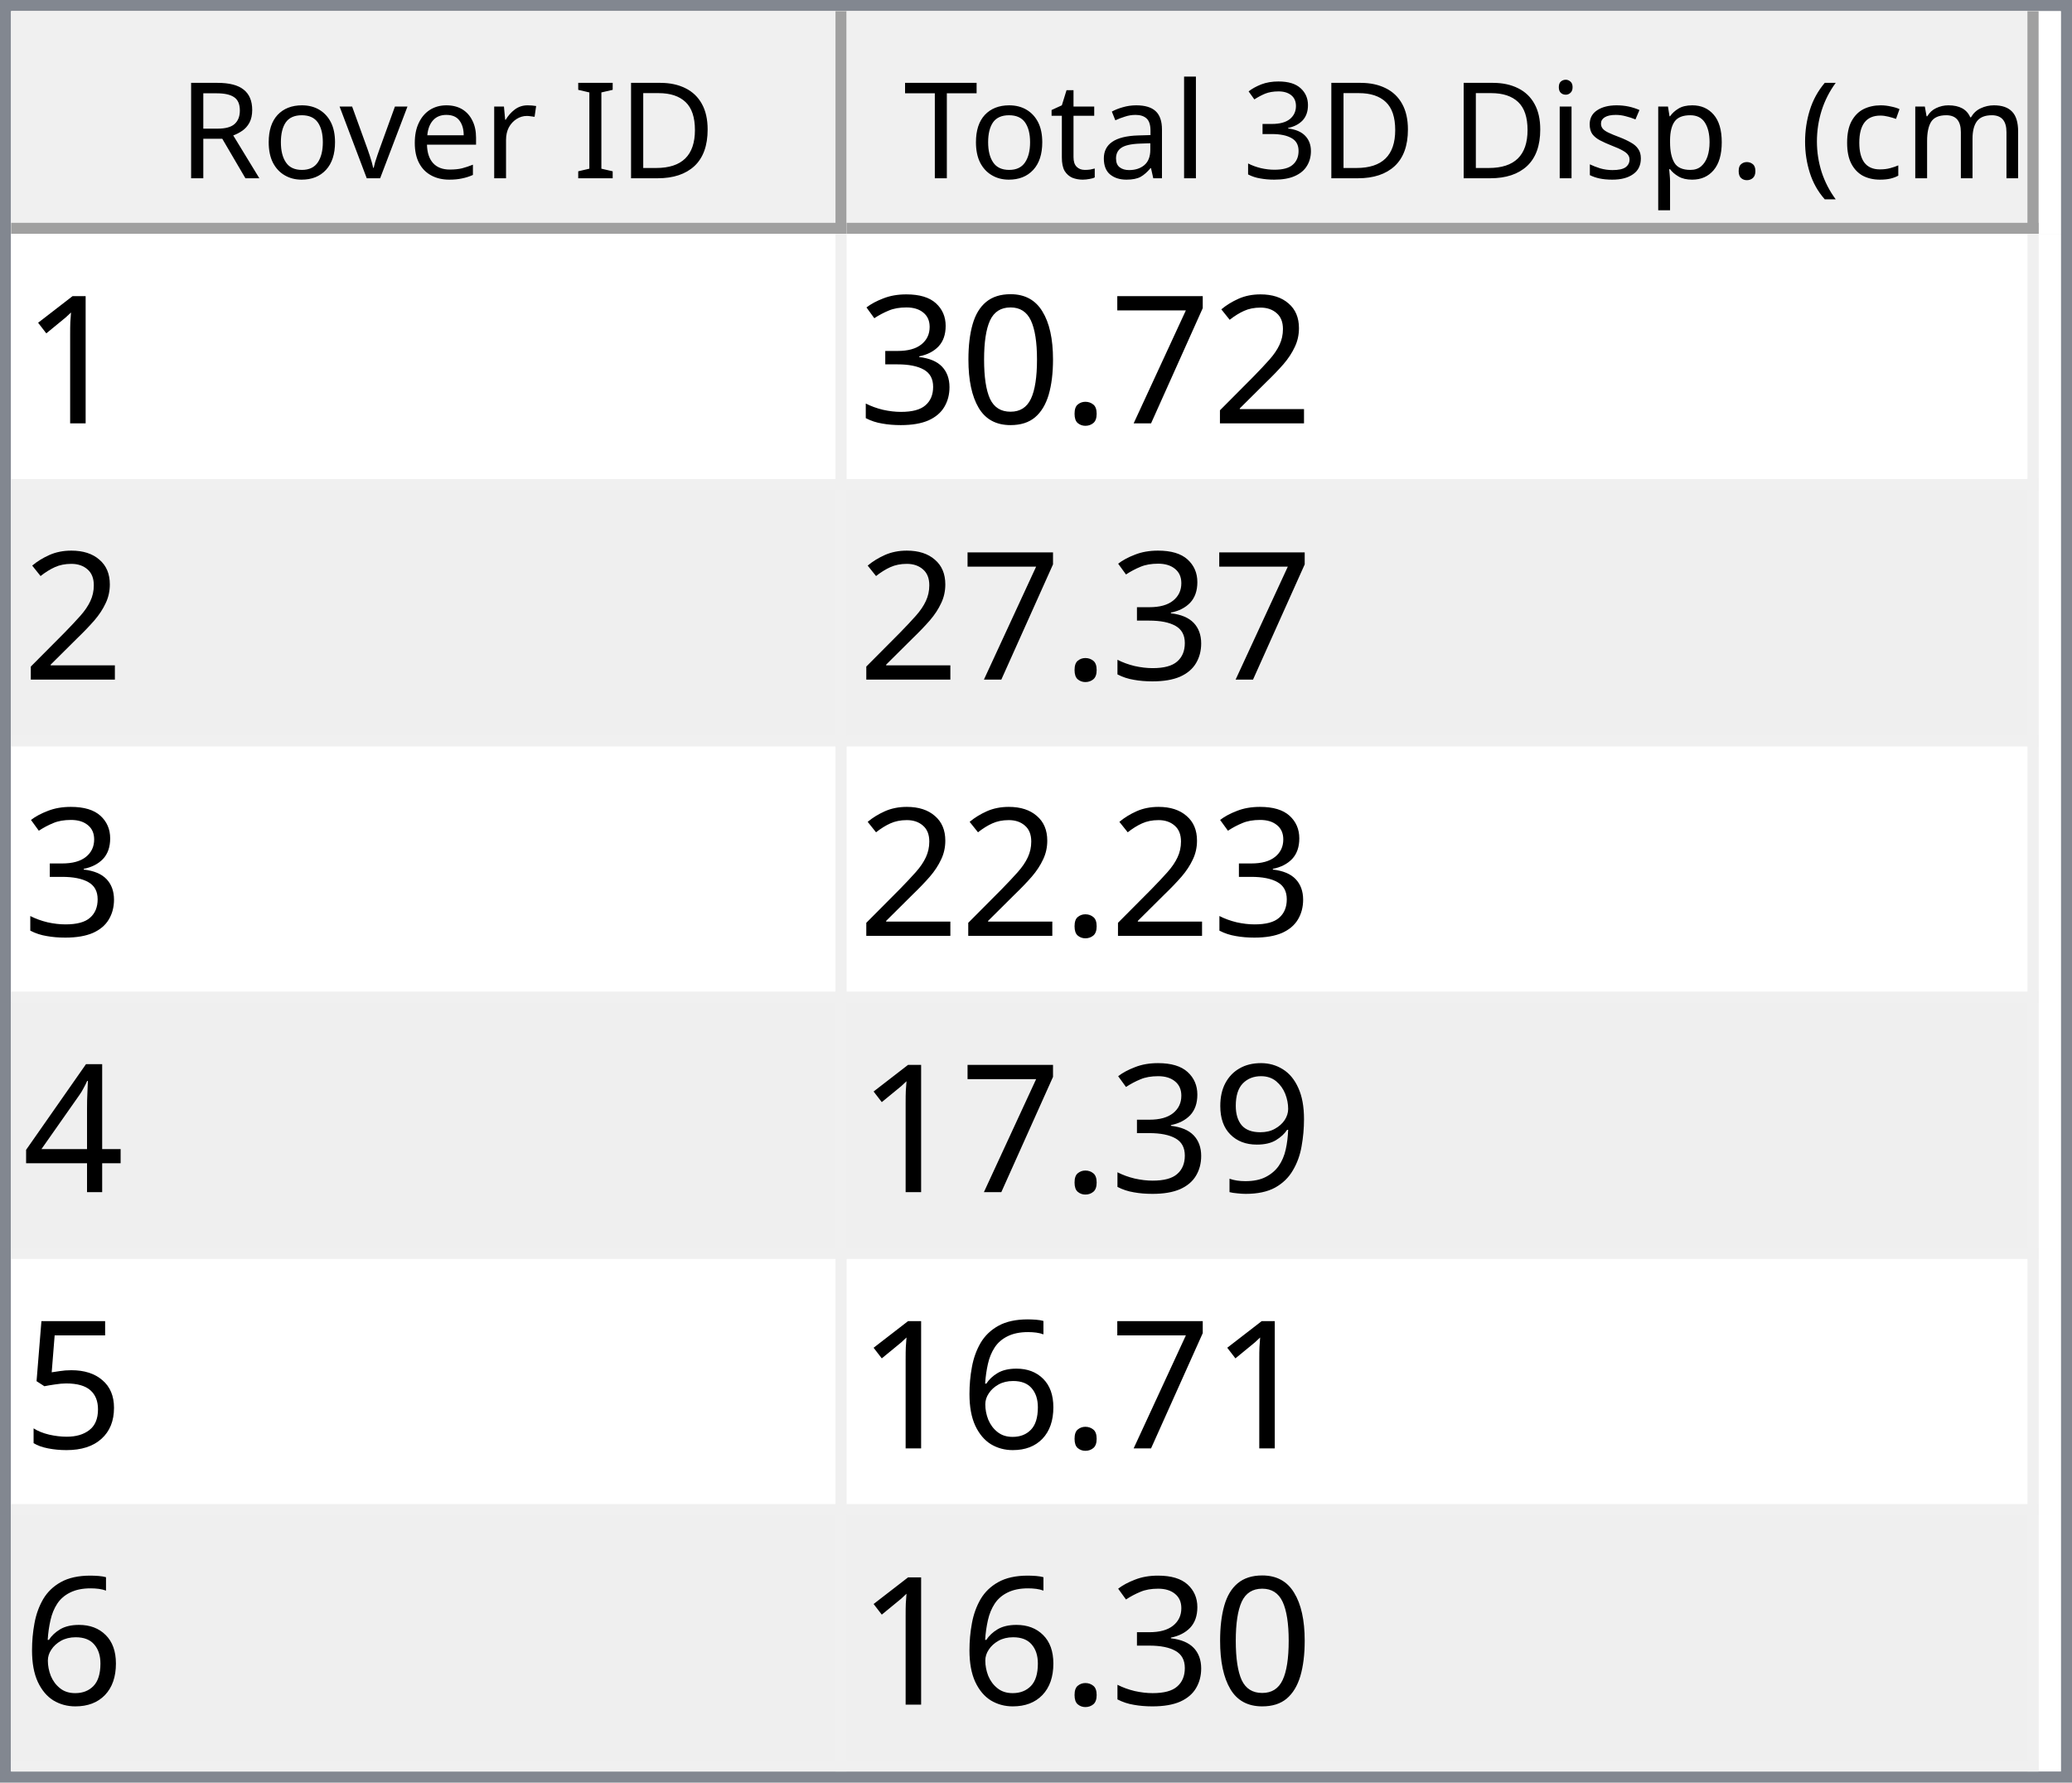
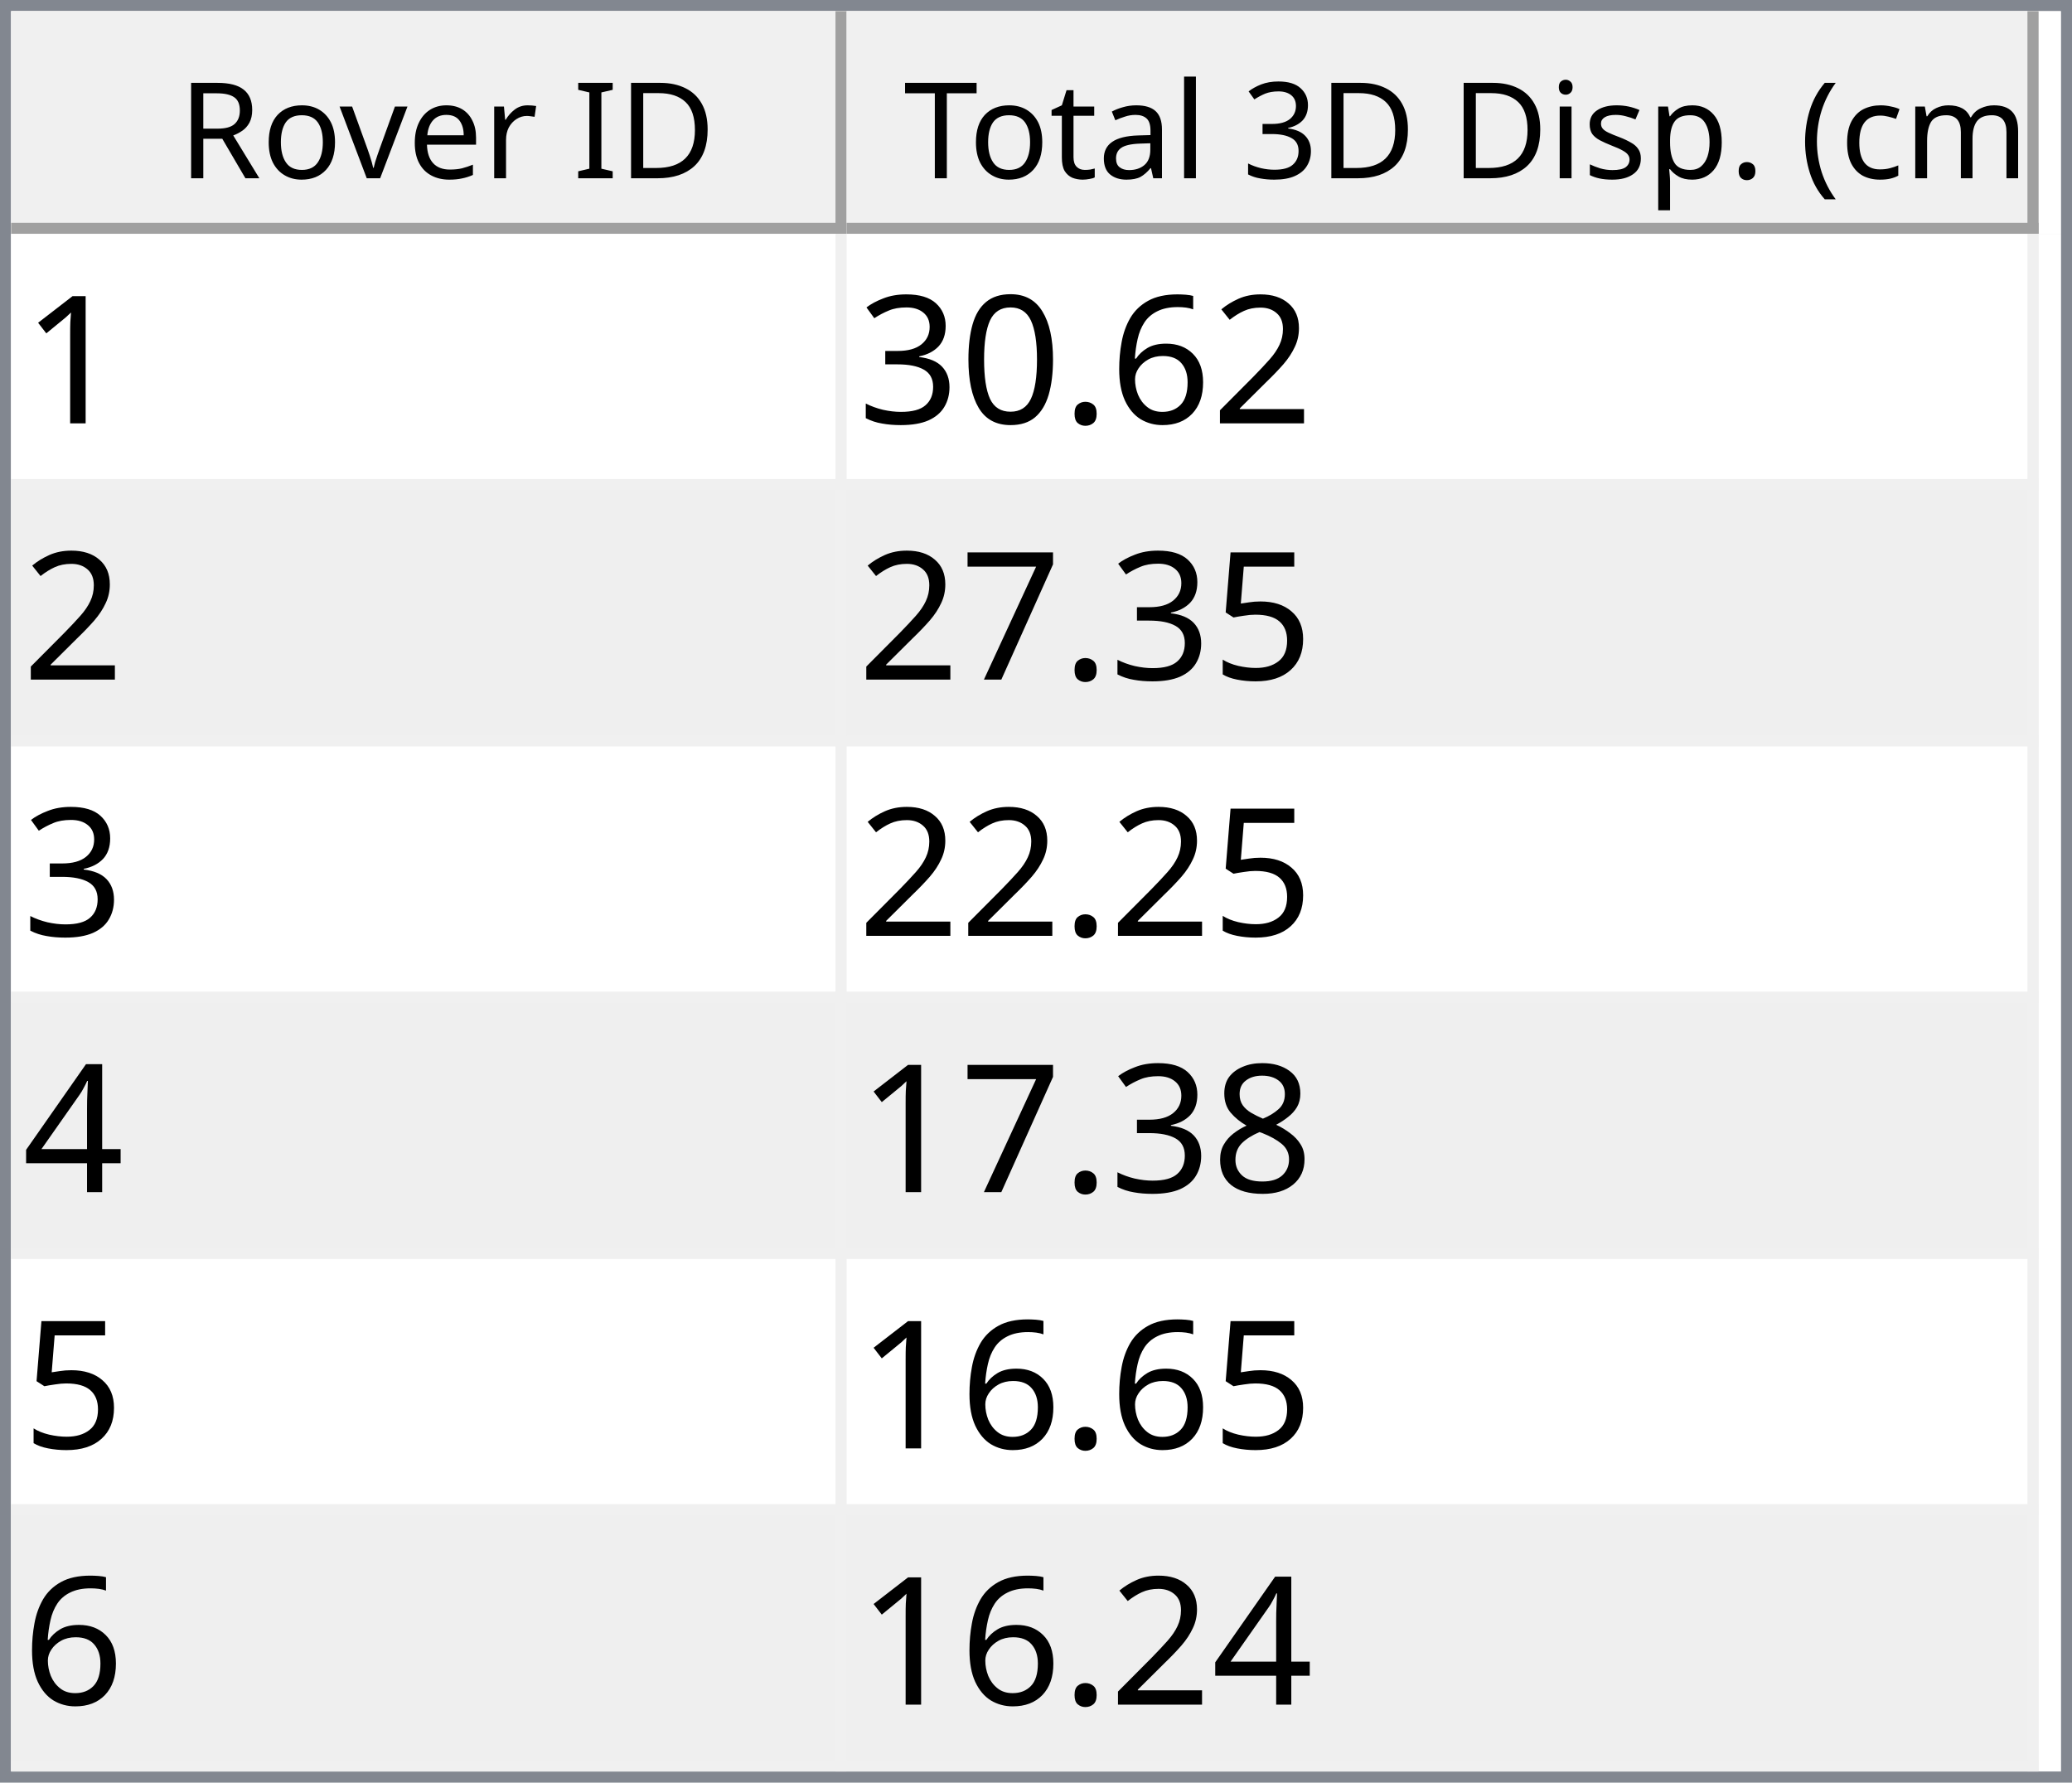
<svg xmlns="http://www.w3.org/2000/svg" style="fill-opacity:1; color-rendering:auto; color-interpolation:auto; text-rendering:auto; stroke:black; stroke-linecap:square; stroke-miterlimit:10; shape-rendering:auto; stroke-opacity:1; fill:black; stroke-dasharray:none; font-weight:normal; stroke-width:1; font-family:'Dialog'; font-style:normal; stroke-linejoin:miter; font-size:12px; stroke-dashoffset:0; image-rendering:auto;" width="186" height="160">
  <defs id="genericDefs" />
  <g>
    <defs id="defs1">
      <clipPath clipPathUnits="userSpaceOnUse" id="clipPath1">
        <path d="M0 0 L186 0 L186 160 L0 160 L0 0 Z" />
      </clipPath>
      <clipPath clipPathUnits="userSpaceOnUse" id="clipPath2">
        <path d="M0 0 L0 160 L186 160 L186 0 Z" />
      </clipPath>
      <clipPath clipPathUnits="userSpaceOnUse" id="clipPath3">
        <path d="M0 0 L0 20 L184 20 L184 0 Z" />
      </clipPath>
      <clipPath clipPathUnits="userSpaceOnUse" id="clipPath4">
        <path d="M0 0 L0 20 L75 20 L75 0 Z" />
      </clipPath>
      <clipPath clipPathUnits="userSpaceOnUse" id="clipPath5">
        <path d="M1 1 L1 19 L74 19 L74 1 Z" />
      </clipPath>
      <clipPath clipPathUnits="userSpaceOnUse" id="clipPath6">
        <path d="M0 0 L0 18 L73 18 L73 0 Z" />
      </clipPath>
      <clipPath clipPathUnits="userSpaceOnUse" id="clipPath7">
        <path d="M-0.5 -0.5 L-0.5 19.5 L74.5 19.5 L74.5 -0.5 Z" />
      </clipPath>
      <clipPath clipPathUnits="userSpaceOnUse" id="clipPath8">
        <path d="M0 0 L0 20 L107 20 L107 0 Z" />
      </clipPath>
      <clipPath clipPathUnits="userSpaceOnUse" id="clipPath9">
        <path d="M1 1 L1 19 L106 19 L106 1 Z" />
      </clipPath>
      <clipPath clipPathUnits="userSpaceOnUse" id="clipPath10">
        <path d="M0 0 L0 18 L105 18 L105 0 Z" />
      </clipPath>
      <clipPath clipPathUnits="userSpaceOnUse" id="clipPath11">
        <path d="M-0.5 -0.5 L-0.5 19.5 L106.5 19.5 L106.5 -0.5 Z" />
      </clipPath>
      <clipPath clipPathUnits="userSpaceOnUse" id="clipPath12">
        <path d="M0 0 L0 138 L184 138 L184 0 Z" />
      </clipPath>
      <clipPath clipPathUnits="userSpaceOnUse" id="clipPath13">
        <path d="M0 0 L0 138 L182 138 L182 0 Z" />
      </clipPath>
      <clipPath clipPathUnits="userSpaceOnUse" id="clipPath14">
        <path d="M-0.5 -0.5 L-0.5 137.5 L181.5 137.5 L181.5 -0.5 Z" />
      </clipPath>
      <clipPath clipPathUnits="userSpaceOnUse" id="clipPath15">
        <path d="M0 0 L0 22 L74 22 L74 0 Z" />
      </clipPath>
      <clipPath clipPathUnits="userSpaceOnUse" id="clipPath16">
        <path d="M0 0 L0 22 L106 22 L106 0 Z" />
      </clipPath>
      <font horiz-adv-x="64.551" id="font1">
        <font-face ascent="107.91" descent="25.098" units-per-em="100" style="font-style:normal; font-family:Segoe UI; font-weight:normal;" />
        <missing-glyph horiz-adv-x="64.551" d="M8.109 0 L8.109 68.266 L56.453 68.266 L56.453 0 L8.109 0 ZM15.328 7.234 L49.219 7.234 L49.219 61.031 L15.328 61.031 L15.328 7.234 Z" />
        <glyph unicode="D" horiz-adv-x="70.117" d="M9.188 0 L9.188 70.016 L28.516 70.016 Q65.531 70.016 65.531 35.891 Q65.531 19.672 55.25 9.836 Q44.969 0 27.734 0 L9.188 0 ZM17.391 62.594 L17.391 7.422 L27.828 7.422 Q41.609 7.422 49.273 14.797 Q56.938 22.172 56.938 35.688 Q56.938 62.594 28.328 62.594 L17.391 62.594 Z" />
        <glyph unicode="I" horiz-adv-x="26.611" d="M17.391 0 L9.188 0 L9.188 70.016 L17.391 70.016 L17.391 0 Z" />
        <glyph unicode=" " horiz-adv-x="27.393" d="" />
        <glyph unicode="r" horiz-adv-x="34.766" d="M34.188 41.891 Q32.078 43.5 28.125 43.5 Q23 43.5 19.555 38.672 Q16.109 33.844 16.109 25.484 L16.109 0 L8.109 0 L8.109 50 L16.109 50 L16.109 39.703 L16.312 39.703 Q18.016 44.969 21.531 47.922 Q25.047 50.875 29.391 50.875 Q32.516 50.875 34.188 50.203 L34.188 41.891 Z" />
        <glyph unicode="e" horiz-adv-x="52.295" d="M48.297 23 L12.984 23 Q13.188 14.656 17.484 10.109 Q21.781 5.562 29.297 5.562 Q37.75 5.562 44.828 11.141 L44.828 3.609 Q38.234 -1.172 27.391 -1.172 Q16.797 -1.172 10.742 5.641 Q4.688 12.453 4.688 24.812 Q4.688 36.469 11.305 43.82 Q17.922 51.172 27.734 51.172 Q37.547 51.172 42.922 44.828 Q48.297 38.484 48.297 27.203 L48.297 23 ZM40.094 29.781 Q40.047 36.719 36.75 40.578 Q33.453 44.438 27.594 44.438 Q21.922 44.438 17.969 40.383 Q14.016 36.328 13.094 29.781 L40.094 29.781 Z" />
        <glyph unicode="v" horiz-adv-x="47.9" d="M47.406 50 L27.484 0 L19.625 0 L0.688 50 L9.469 50 L22.172 13.672 Q23.578 9.672 23.922 6.688 L24.125 6.688 Q24.609 10.453 25.688 13.484 L38.969 50 L47.406 50 Z" />
        <glyph unicode="o" horiz-adv-x="58.594" d="M29 -1.172 Q17.922 -1.172 11.305 5.836 Q4.688 12.844 4.688 24.422 Q4.688 37.016 11.57 44.094 Q18.453 51.172 30.172 51.172 Q41.359 51.172 47.633 44.289 Q53.906 37.406 53.906 25.203 Q53.906 13.234 47.141 6.031 Q40.375 -1.172 29 -1.172 ZM29.594 44.438 Q21.875 44.438 17.383 39.188 Q12.891 33.938 12.891 24.703 Q12.891 15.828 17.43 10.695 Q21.969 5.562 29.594 5.562 Q37.359 5.562 41.531 10.594 Q45.703 15.625 45.703 24.906 Q45.703 34.281 41.531 39.359 Q37.359 44.438 29.594 44.438 Z" />
        <glyph unicode="R" horiz-adv-x="59.814" d="M59.375 0 L49.609 0 L37.891 19.625 Q36.281 22.359 34.766 24.289 Q33.25 26.219 31.664 27.438 Q30.078 28.656 28.25 29.219 Q26.422 29.781 24.125 29.781 L17.391 29.781 L17.391 0 L9.188 0 L9.188 70.016 L30.078 70.016 Q34.672 70.016 38.555 68.867 Q42.438 67.719 45.289 65.375 Q48.141 63.031 49.758 59.547 Q51.375 56.062 51.375 51.375 Q51.375 47.703 50.273 44.656 Q49.172 41.609 47.148 39.211 Q45.125 36.812 42.266 35.133 Q39.406 33.453 35.844 32.516 L35.844 32.328 Q37.594 31.547 38.891 30.547 Q40.188 29.547 41.359 28.18 Q42.531 26.812 43.68 25.078 Q44.828 23.344 46.234 21.047 L59.375 0 ZM17.391 62.594 L17.391 37.203 L28.516 37.203 Q31.594 37.203 34.203 38.133 Q36.812 39.062 38.719 40.797 Q40.625 42.531 41.703 45.047 Q42.781 47.562 42.781 50.688 Q42.781 56.297 39.141 59.445 Q35.5 62.594 28.609 62.594 L17.391 62.594 Z" />
        <glyph unicode=")" horiz-adv-x="30.176" d="M8.297 -15.922 L1.172 -15.922 Q16.406 2.344 16.406 26.812 Q16.406 51.469 1.078 70.016 L8.297 70.016 Q23.531 52.156 23.531 26.703 Q23.531 1.375 8.297 -15.922 Z" />
        <glyph unicode="m" horiz-adv-x="86.133" d="M79.109 0 L71.094 0 L71.094 28.719 Q71.094 37.016 68.531 40.727 Q65.969 44.438 59.906 44.438 Q54.781 44.438 51.195 39.75 Q47.609 35.062 47.609 28.516 L47.609 0 L39.594 0 L39.594 29.688 Q39.594 44.438 28.219 44.438 Q22.953 44.438 19.531 40.016 Q16.109 35.594 16.109 28.516 L16.109 0 L8.109 0 L8.109 50 L16.109 50 L16.109 42.094 L16.312 42.094 Q21.625 51.172 31.844 51.172 Q36.969 51.172 40.773 48.312 Q44.578 45.453 46 40.828 Q51.562 51.172 62.594 51.172 Q79.109 51.172 79.109 30.812 L79.109 0 Z" />
        <glyph unicode="c" horiz-adv-x="46.191" d="M42.188 2.297 Q36.422 -1.172 28.516 -1.172 Q17.828 -1.172 11.258 5.789 Q4.688 12.75 4.688 23.828 Q4.688 36.188 11.766 43.68 Q18.844 51.172 30.672 51.172 Q37.25 51.172 42.281 48.734 L42.281 40.531 Q36.719 44.438 30.375 44.438 Q22.703 44.438 17.797 38.945 Q12.891 33.453 12.891 24.516 Q12.891 15.719 17.508 10.641 Q22.125 5.562 29.891 5.562 Q36.422 5.562 42.188 9.906 L42.188 2.297 Z" />
        <glyph unicode="(" horiz-adv-x="30.176" d="M29.109 -15.922 L21.969 -15.922 Q6.844 1.375 6.844 26.703 Q6.844 52.156 21.969 70.016 L29.203 70.016 Q13.875 51.469 13.875 26.812 Q13.875 2.344 29.109 -15.922 Z" />
        <glyph unicode="." horiz-adv-x="21.68" d="M10.891 -1.078 Q8.641 -1.078 7.055 0.539 Q5.469 2.156 5.469 4.391 Q5.469 6.641 7.055 8.273 Q8.641 9.906 10.891 9.906 Q13.188 9.906 14.797 8.273 Q16.406 6.641 16.406 4.391 Q16.406 2.156 14.797 0.539 Q13.188 -1.078 10.891 -1.078 Z" />
        <glyph unicode="p" horiz-adv-x="58.789" d="M16.312 7.234 L16.109 7.234 L16.109 -23 L8.109 -23 L8.109 50 L16.109 50 L16.109 41.219 L16.312 41.219 Q22.219 51.172 33.594 51.172 Q43.266 51.172 48.688 44.461 Q54.109 37.75 54.109 26.469 Q54.109 13.922 48 6.375 Q41.891 -1.172 31.297 -1.172 Q21.578 -1.172 16.312 7.234 ZM16.109 27.391 L16.109 20.406 Q16.109 14.203 20.141 9.883 Q24.172 5.562 30.375 5.562 Q37.641 5.562 41.773 11.133 Q45.906 16.703 45.906 26.609 Q45.906 34.969 42.047 39.703 Q38.188 44.438 31.594 44.438 Q24.609 44.438 20.359 39.578 Q16.109 34.719 16.109 27.391 Z" />
        <glyph unicode="s" horiz-adv-x="42.432" d="M5.078 1.812 L5.078 10.406 Q11.625 5.562 19.484 5.562 Q30.031 5.562 30.031 12.594 Q30.031 14.594 29.125 15.992 Q28.219 17.391 26.68 18.461 Q25.141 19.531 23.07 20.383 Q21 21.234 18.609 22.172 Q15.281 23.484 12.766 24.828 Q10.25 26.172 8.57 27.859 Q6.891 29.547 6.031 31.695 Q5.172 33.844 5.172 36.719 Q5.172 40.234 6.789 42.945 Q8.406 45.656 11.086 47.484 Q13.766 49.312 17.211 50.242 Q20.656 51.172 24.312 51.172 Q30.812 51.172 35.938 48.922 L35.938 40.828 Q30.422 44.438 23.25 44.438 Q21 44.438 19.195 43.922 Q17.391 43.406 16.094 42.477 Q14.797 41.547 14.086 40.258 Q13.375 38.969 13.375 37.406 Q13.375 35.453 14.086 34.133 Q14.797 32.812 16.164 31.789 Q17.531 30.766 19.484 29.938 Q21.438 29.109 23.922 28.125 Q27.25 26.859 29.883 25.516 Q32.516 24.172 34.375 22.484 Q36.234 20.797 37.234 18.602 Q38.234 16.406 38.234 13.375 Q38.234 9.672 36.602 6.938 Q34.969 4.203 32.234 2.398 Q29.5 0.594 25.93 -0.289 Q22.359 -1.172 18.453 -1.172 Q10.75 -1.172 5.078 1.812 Z" />
        <glyph unicode="i" horiz-adv-x="24.219" d="M12.203 62.703 Q10.062 62.703 8.547 64.164 Q7.031 65.625 7.031 67.875 Q7.031 70.125 8.547 71.609 Q10.062 73.094 12.203 73.094 Q14.406 73.094 15.945 71.609 Q17.484 70.125 17.484 67.875 Q17.484 65.719 15.945 64.211 Q14.406 62.703 12.203 62.703 ZM16.109 0 L8.109 0 L8.109 50 L16.109 50 L16.109 0 Z" />
        <glyph unicode="3" horiz-adv-x="53.906" d="M46.531 19.828 Q46.531 15.094 44.75 11.211 Q42.969 7.328 39.719 4.57 Q36.469 1.812 31.93 0.297 Q27.391 -1.219 21.922 -1.219 Q11.922 -1.219 6 2.594 L6 11.188 Q13.094 5.609 22.219 5.609 Q25.875 5.609 28.828 6.539 Q31.781 7.469 33.906 9.227 Q36.031 10.984 37.18 13.477 Q38.328 15.969 38.328 19.094 Q38.328 32.812 18.797 32.812 L12.984 32.812 L12.984 39.594 L18.5 39.594 Q35.797 39.594 35.797 52.484 Q35.797 64.406 22.609 64.406 Q15.188 64.406 8.688 59.422 L8.688 67.188 Q15.375 71.188 24.609 71.188 Q29 71.188 32.57 69.969 Q36.141 68.75 38.68 66.555 Q41.219 64.359 42.609 61.281 Q44 58.203 44 54.5 Q44 40.672 30.031 36.719 L30.031 36.531 Q33.594 36.141 36.625 34.797 Q39.656 33.453 41.852 31.305 Q44.047 29.156 45.289 26.25 Q46.531 23.344 46.531 19.828 Z" />
        <glyph unicode="l" horiz-adv-x="24.219" d="M16.109 0 L8.109 0 L8.109 74.031 L16.109 74.031 L16.109 0 Z" />
        <glyph unicode="a" horiz-adv-x="50.879" d="M43.891 0 L35.891 0 L35.891 7.812 L35.688 7.812 Q30.469 -1.172 20.312 -1.172 Q12.844 -1.172 8.617 2.781 Q4.391 6.734 4.391 13.281 Q4.391 27.297 20.906 29.594 L35.891 31.688 Q35.891 44.438 25.594 44.438 Q16.547 44.438 9.281 38.281 L9.281 46.484 Q16.656 51.172 26.266 51.172 Q43.891 51.172 43.891 32.516 L43.891 0 ZM35.891 25.297 L23.828 23.641 Q18.266 22.859 15.43 20.875 Q12.594 18.891 12.594 13.875 Q12.594 10.203 15.211 7.883 Q17.828 5.562 22.172 5.562 Q28.125 5.562 32.008 9.742 Q35.891 13.922 35.891 20.312 L35.891 25.297 Z" />
        <glyph unicode="t" horiz-adv-x="33.887" d="M31.297 0.484 Q28.469 -1.078 23.828 -1.078 Q10.688 -1.078 10.688 13.578 L10.688 43.172 L2.094 43.172 L2.094 50 L10.688 50 L10.688 62.203 L18.703 64.797 L18.703 50 L31.297 50 L31.297 43.172 L18.703 43.172 L18.703 14.984 Q18.703 9.969 20.414 7.82 Q22.125 5.672 26.078 5.672 Q29.109 5.672 31.297 7.328 L31.297 0.484 Z" />
        <glyph unicode="T" horiz-adv-x="52.393" d="M50.594 62.594 L30.375 62.594 L30.375 0 L22.172 0 L22.172 62.594 L2 62.594 L2 70.016 L50.594 70.016 L50.594 62.594 Z" />
      </font>
      <font horiz-adv-x="75.0" id="font2">
        <font-face ascent="100.537" descent="21.973" units-per-em="100" style="font-style:normal; font-family:sans-serif; font-weight:normal;" />
        <missing-glyph horiz-adv-x="75.0" d="M12.5 0 L12.5 62.5 L62.5 62.5 L62.5 0 L12.5 0 ZM14.062 1.562 L60.938 1.562 L60.938 60.938 L14.062 60.938 L14.062 1.562 Z" />
        <glyph unicode="1" horiz-adv-x="55.615" d="M37.25 0 L28.469 0 L28.469 56 Q25.297 52.984 20.141 49.953 Q14.984 46.922 10.891 45.406 L10.891 53.906 Q18.266 57.375 23.781 62.305 Q29.297 67.234 31.594 71.875 L37.25 71.875 L37.25 0 Z" />
        <glyph unicode="2" horiz-adv-x="55.615" d="M50.344 8.453 L50.344 0 L3.031 0 Q2.938 3.172 4.047 6.109 Q5.859 10.938 9.836 15.625 Q13.812 20.312 21.344 26.469 Q33.016 36.031 37.117 41.625 Q41.219 47.219 41.219 52.203 Q41.219 57.422 37.477 61.008 Q33.734 64.594 27.734 64.594 Q21.391 64.594 17.578 60.789 Q13.766 56.984 13.719 50.25 L4.688 51.172 Q5.609 61.281 11.664 66.578 Q17.719 71.875 27.938 71.875 Q38.234 71.875 44.242 66.164 Q50.25 60.453 50.25 52 Q50.25 47.703 48.492 43.555 Q46.734 39.406 42.656 34.812 Q38.578 30.219 29.109 22.219 Q21.188 15.578 18.945 13.211 Q16.703 10.844 15.234 8.453 L50.344 8.453 Z" />
-         <glyph unicode="7" horiz-adv-x="55.615" d="M4.734 62.203 L4.734 70.656 L51.078 70.656 L51.078 63.812 Q44.234 56.547 37.523 44.484 Q30.812 32.422 27.156 19.672 Q24.516 10.688 23.781 0 L14.75 0 Q14.891 8.453 18.062 20.414 Q21.234 32.375 27.172 43.484 Q33.109 54.594 39.797 62.203 L4.734 62.203 Z" />
+         <glyph unicode="6" horiz-adv-x="55.615" d="M49.75 54.047 L41.016 53.375 Q39.844 58.547 37.703 60.891 Q34.125 64.656 28.906 64.656 Q24.703 64.656 21.531 62.312 Q17.391 59.281 14.992 53.469 Q12.594 47.656 12.5 36.922 Q15.672 41.75 20.266 44.094 Q24.859 46.438 29.891 46.438 Q38.672 46.438 44.852 39.969 Q51.031 33.5 51.031 23.25 Q51.031 16.5 48.125 10.719 Q45.219 4.938 40.141 1.859 Q35.062 -1.219 28.609 -1.219 Q17.625 -1.219 10.695 6.859 Q3.766 14.938 3.766 33.5 Q3.766 54.25 11.422 63.672 Q18.109 71.875 29.438 71.875 Q37.891 71.875 43.289 67.141 Q48.688 62.406 49.75 54.047 ZM13.875 23.188 Q13.875 18.656 15.797 14.508 Q17.719 10.359 21.188 8.18 Q24.656 6 28.469 6 Q34.031 6 38.039 10.492 Q42.047 14.984 42.047 22.703 Q42.047 30.125 38.086 34.398 Q34.125 38.672 28.125 38.672 Q22.172 38.672 18.023 34.398 Q13.875 30.125 13.875 23.188 Z" />
        <glyph unicode="." horiz-adv-x="27.783" d="M9.078 0 L9.078 10.016 L19.094 10.016 L19.094 0 L9.078 0 Z" />
        <glyph unicode="0" horiz-adv-x="55.615" d="M4.156 35.297 Q4.156 48 6.766 55.742 Q9.375 63.484 14.523 67.68 Q19.672 71.875 27.484 71.875 Q33.25 71.875 37.594 69.555 Q41.938 67.234 44.773 62.867 Q47.609 58.5 49.219 52.227 Q50.828 45.953 50.828 35.297 Q50.828 22.703 48.242 14.969 Q45.656 7.234 40.508 3.008 Q35.359 -1.219 27.484 -1.219 Q17.141 -1.219 11.234 6.203 Q4.156 15.141 4.156 35.297 ZM13.188 35.297 Q13.188 17.672 17.312 11.836 Q21.438 6 27.484 6 Q33.547 6 37.672 11.859 Q41.797 17.719 41.797 35.297 Q41.797 52.984 37.672 58.789 Q33.547 64.594 27.391 64.594 Q21.344 64.594 17.719 59.469 Q13.188 52.938 13.188 35.297 Z" />
        <glyph unicode="3" horiz-adv-x="55.615" d="M4.203 18.891 L12.984 20.062 Q14.5 12.594 18.141 9.297 Q21.781 6 27 6 Q33.203 6 37.477 10.297 Q41.75 14.594 41.75 20.953 Q41.75 27 37.797 30.93 Q33.844 34.859 27.734 34.859 Q25.25 34.859 21.531 33.891 L22.516 41.609 Q23.391 41.5 23.922 41.5 Q29.547 41.5 34.039 44.43 Q38.531 47.359 38.531 53.469 Q38.531 58.297 35.258 61.477 Q31.984 64.656 26.812 64.656 Q21.688 64.656 18.266 61.43 Q14.844 58.203 13.875 51.766 L5.078 53.328 Q6.688 62.156 12.398 67.016 Q18.109 71.875 26.609 71.875 Q32.469 71.875 37.398 69.359 Q42.328 66.844 44.945 62.5 Q47.562 58.156 47.562 53.266 Q47.562 48.641 45.07 44.828 Q42.578 41.016 37.703 38.766 Q44.047 37.312 47.562 32.695 Q51.078 28.078 51.078 21.141 Q51.078 11.766 44.242 5.25 Q37.406 -1.266 26.953 -1.266 Q17.531 -1.266 11.305 4.352 Q5.078 9.969 4.203 18.891 Z" />
+         <glyph unicode="5" horiz-adv-x="55.615" d="M4.156 18.75 L13.375 19.531 Q14.406 12.797 18.141 9.398 Q21.875 6 27.156 6 Q33.5 6 37.891 10.789 Q42.281 15.578 42.281 23.484 Q42.281 31 38.062 35.352 Q33.844 39.703 27 39.703 Q22.75 39.703 19.336 37.773 Q15.922 35.844 13.969 32.766 L5.719 33.844 L12.641 70.609 L48.25 70.609 L48.25 62.203 L19.672 62.203 L15.828 42.969 Q22.266 47.469 29.344 47.469 Q38.719 47.469 45.164 40.969 Q51.609 34.469 51.609 24.266 Q51.609 14.547 45.953 7.469 Q39.062 -1.219 27.156 -1.219 Q17.391 -1.219 11.211 4.25 Q5.031 9.719 4.156 18.75 Z" />
+         <glyph unicode="7" horiz-adv-x="55.615" d="M4.734 62.203 L4.734 70.656 L51.078 70.656 L51.078 63.812 Q44.234 56.547 37.523 44.484 Q30.812 32.422 27.156 19.672 Q24.516 10.688 23.781 0 L14.75 0 Q14.891 8.453 18.062 20.414 Q21.234 32.375 27.172 43.484 Q33.109 54.594 39.797 62.203 L4.734 62.203 Z" />
        <glyph unicode="4" horiz-adv-x="55.615" d="M32.328 0 L32.328 17.141 L1.266 17.141 L1.266 25.203 L33.938 71.578 L41.109 71.578 L41.109 25.203 L50.781 25.203 L50.781 17.141 L41.109 17.141 L41.109 0 L32.328 0 ZM32.328 25.203 L32.328 57.469 L9.906 25.203 L32.328 25.203 Z" />
-         <glyph unicode="9" horiz-adv-x="55.615" d="M5.469 16.547 L13.922 17.328 Q14.984 11.375 18.016 8.688 Q21.047 6 25.781 6 Q29.828 6 32.883 7.859 Q35.938 9.719 37.891 12.82 Q39.844 15.922 41.164 21.195 Q42.484 26.469 42.484 31.938 Q42.484 32.516 42.438 33.688 Q39.797 29.5 35.234 26.883 Q30.672 24.266 25.344 24.266 Q16.453 24.266 10.305 30.711 Q4.156 37.156 4.156 47.703 Q4.156 58.594 10.578 65.234 Q17 71.875 26.656 71.875 Q33.641 71.875 39.43 68.117 Q45.219 64.359 48.219 57.398 Q51.219 50.438 51.219 37.25 Q51.219 23.531 48.242 15.406 Q45.266 7.281 39.383 3.031 Q33.5 -1.219 25.594 -1.219 Q17.188 -1.219 11.867 3.445 Q6.547 8.109 5.469 16.547 ZM41.453 48.141 Q41.453 55.719 37.43 60.156 Q33.406 64.594 27.734 64.594 Q21.875 64.594 17.531 59.812 Q13.188 55.031 13.188 47.406 Q13.188 40.578 17.312 36.305 Q21.438 32.031 27.484 32.031 Q33.594 32.031 37.523 36.305 Q41.453 40.578 41.453 48.141 Z" />
-         <glyph unicode="5" horiz-adv-x="55.615" d="M4.156 18.75 L13.375 19.531 Q14.406 12.797 18.141 9.398 Q21.875 6 27.156 6 Q33.5 6 37.891 10.789 Q42.281 15.578 42.281 23.484 Q42.281 31 38.062 35.352 Q33.844 39.703 27 39.703 Q22.75 39.703 19.336 37.773 Q15.922 35.844 13.969 32.766 L5.719 33.844 L12.641 70.609 L48.25 70.609 L48.25 62.203 L19.672 62.203 L15.828 42.969 Q22.266 47.469 29.344 47.469 Q38.719 47.469 45.164 40.969 Q51.609 34.469 51.609 24.266 Q51.609 14.547 45.953 7.469 Q39.062 -1.219 27.156 -1.219 Q17.391 -1.219 11.211 4.25 Q5.031 9.719 4.156 18.75 Z" />
-         <glyph unicode="6" horiz-adv-x="55.615" d="M49.75 54.047 L41.016 53.375 Q39.844 58.547 37.703 60.891 Q34.125 64.656 28.906 64.656 Q24.703 64.656 21.531 62.312 Q17.391 59.281 14.992 53.469 Q12.594 47.656 12.5 36.922 Q15.672 41.75 20.266 44.094 Q24.859 46.438 29.891 46.438 Q38.672 46.438 44.852 39.969 Q51.031 33.5 51.031 23.25 Q51.031 16.5 48.125 10.719 Q45.219 4.938 40.141 1.859 Q35.062 -1.219 28.609 -1.219 Q17.625 -1.219 10.695 6.859 Q3.766 14.938 3.766 33.5 Q3.766 54.25 11.422 63.672 Q18.109 71.875 29.438 71.875 Q37.891 71.875 43.289 67.141 Q48.688 62.406 49.75 54.047 ZM13.875 23.188 Q13.875 18.656 15.797 14.508 Q17.719 10.359 21.188 8.18 Q24.656 6 28.469 6 Q34.031 6 38.039 10.492 Q42.047 14.984 42.047 22.703 Q42.047 30.125 38.086 34.398 Q34.125 38.672 28.125 38.672 Q22.172 38.672 18.023 34.398 Q13.875 30.125 13.875 23.188 Z" />
+         <glyph unicode="8" horiz-adv-x="55.615" d="M17.672 38.812 Q12.203 40.828 9.57 44.539 Q6.938 48.25 6.938 53.422 Q6.938 61.234 12.555 66.555 Q18.172 71.875 27.484 71.875 Q36.859 71.875 42.578 66.43 Q48.297 60.984 48.297 53.172 Q48.297 48.188 45.68 44.508 Q43.062 40.828 37.75 38.812 Q44.344 36.672 47.781 31.883 Q51.219 27.094 51.219 20.453 Q51.219 11.281 44.727 5.031 Q38.234 -1.219 27.641 -1.219 Q17.047 -1.219 10.547 5.055 Q4.047 11.328 4.047 20.703 Q4.047 27.688 7.594 32.398 Q11.141 37.109 17.672 38.812 ZM15.922 53.719 Q15.922 48.641 19.195 45.414 Q22.469 42.188 27.688 42.188 Q32.766 42.188 36.016 45.383 Q39.266 48.578 39.266 53.219 Q39.266 58.062 35.914 61.359 Q32.562 64.656 27.594 64.656 Q22.562 64.656 19.242 61.43 Q15.922 58.203 15.922 53.719 ZM13.094 20.656 Q13.094 16.891 14.875 13.375 Q16.656 9.859 20.172 7.93 Q23.688 6 27.734 6 Q34.031 6 38.133 10.055 Q42.234 14.109 42.234 20.359 Q42.234 26.703 38.016 30.859 Q33.797 35.016 27.438 35.016 Q21.234 35.016 17.164 30.914 Q13.094 26.812 13.094 20.656 Z" />
      </font>
    </defs>
    <g style="fill:white; stroke:white;">
      <rect x="0" y="0" width="186" style="clip-path:url(#clipPath1); stroke:none;" height="160" />
    </g>
    <g style="fill:white; text-rendering:optimizeSpeed; color-rendering:optimizeSpeed; image-rendering:optimizeSpeed; shape-rendering:crispEdges; stroke:white; color-interpolation:sRGB;">
      <rect x="0" width="186" height="160" y="0" style="stroke:none;" />
      <path style="stroke:none;" d="M0 160 L186 160 L186 0 L0 0 Z" />
    </g>
    <g style="fill:rgb(240,240,240); font-family:'Segoe UI'; stroke:rgb(240,240,240);">
      <rect x="0" y="0" width="186" style="clip-path:url(#clipPath2); stroke:none;" height="160" />
    </g>
    <g style="fill:rgb(130,135,144); font-family:'Segoe UI'; stroke:rgb(130,135,144);">
      <path d="M0 0 L186 0 L186 160 L0 160 L0 0 ZM1 1 L185 1 L185 159 L1 159 L1 1 Z" style="fill-rule:evenodd; clip-path:url(#clipPath2); stroke:none;" />
    </g>
    <g style="fill:white; font-family:'Segoe UI'; stroke:white;" transform="translate(1,1)">
      <rect x="0" y="0" width="184" style="clip-path:url(#clipPath3); stroke:none;" height="20" />
    </g>
    <g style="fill:rgb(240,240,240); font-family:'Segoe UI'; stroke:rgb(240,240,240);" transform="translate(1,1)">
      <rect x="0" y="0" width="75" style="clip-path:url(#clipPath4); stroke:none;" height="20" />
    </g>
    <g style="font-family:'Segoe UI';" transform="translate(2,2)">
      <text x="14" xml:space="preserve" y="14" style="clip-path:url(#clipPath6); stroke:none;">Rover ID</text>
    </g>
    <g style="fill:rgb(160,160,160); font-family:'Segoe UI'; stroke:rgb(160,160,160); stroke-linejoin:bevel;" transform="translate(1.5,1.5)">
      <line x1="74" x2="74" y1="0" style="fill:none; clip-path:url(#clipPath7);" y2="19" />
    </g>
    <g style="fill:rgb(160,160,160); font-family:'Segoe UI'; stroke:rgb(160,160,160); stroke-linejoin:bevel;" transform="matrix(1,0,0,1,1,1) translate(0.5,0.5)">
      <line x1="0" x2="74" y1="19" style="fill:none; clip-path:url(#clipPath7);" y2="19" />
    </g>
    <g style="fill:rgb(240,240,240); font-family:'Segoe UI'; stroke:rgb(240,240,240);" transform="translate(76,1)">
      <rect x="0" y="0" width="107" style="clip-path:url(#clipPath8); stroke:none;" height="20" />
    </g>
    <g style="font-family:'Segoe UI';" transform="translate(77,2)">
      <text x="1" xml:space="preserve" y="14" style="clip-path:url(#clipPath10); stroke:none;"> Total 3D Disp. (cm)</text>
    </g>
    <g style="fill:rgb(160,160,160); font-family:'Segoe UI'; stroke:rgb(160,160,160); stroke-linejoin:bevel;" transform="translate(76.5,1.5)">
      <line x1="106" x2="106" y1="0" style="fill:none; clip-path:url(#clipPath11);" y2="19" />
    </g>
    <g style="fill:rgb(160,160,160); font-family:'Segoe UI'; stroke:rgb(160,160,160); stroke-linejoin:bevel;" transform="matrix(1,0,0,1,76,1) translate(0.5,0.5)">
      <line x1="0" x2="106" y1="19" style="fill:none; clip-path:url(#clipPath11);" y2="19" />
    </g>
    <g style="fill:white; font-family:'Segoe UI'; stroke:white;" transform="translate(1,21)">
      <rect x="0" y="0" width="184" style="clip-path:url(#clipPath12); stroke:none;" height="138" />
    </g>
    <g style="fill:rgb(240,240,240); font-size:16px; font-family:sans-serif; stroke:rgb(240,240,240);" transform="translate(1,21)">
      <rect x="0" y="0" width="182" style="clip-path:url(#clipPath13); stroke:none;" height="138" />
      <line transform="translate(0.5,0.5)" x1="0" x2="181" y1="22" style="clip-path:url(#clipPath14); fill:none; stroke-linejoin:bevel;" y2="22" />
    </g>
    <g transform="matrix(1,0,0,1,1,21) translate(0.5,0.5)" style="fill:rgb(240,240,240); font-size:16px; font-family:sans-serif; stroke:rgb(240,240,240); stroke-linejoin:bevel;">
      <line x1="0" x2="181" y1="45" style="fill:none; clip-path:url(#clipPath14);" y2="45" />
    </g>
    <g transform="matrix(1,0,0,1,1,21) translate(0.5,0.5)" style="fill:rgb(240,240,240); font-size:16px; font-family:sans-serif; stroke:rgb(240,240,240); stroke-linejoin:bevel;">
      <line x1="0" x2="181" y1="68" style="fill:none; clip-path:url(#clipPath14);" y2="68" />
    </g>
    <g transform="matrix(1,0,0,1,1,21) translate(0.5,0.5)" style="fill:rgb(240,240,240); font-size:16px; font-family:sans-serif; stroke:rgb(240,240,240); stroke-linejoin:bevel;">
      <line x1="0" x2="181" y1="91" style="fill:none; clip-path:url(#clipPath14);" y2="91" />
    </g>
    <g transform="matrix(1,0,0,1,1,21) translate(0.5,0.5)" style="fill:rgb(240,240,240); font-size:16px; font-family:sans-serif; stroke:rgb(240,240,240); stroke-linejoin:bevel;">
      <line x1="0" x2="181" y1="114" style="fill:none; clip-path:url(#clipPath14);" y2="114" />
    </g>
    <g transform="matrix(1,0,0,1,1,21) translate(0.5,0.5)" style="fill:rgb(240,240,240); font-size:16px; font-family:sans-serif; stroke:rgb(240,240,240); stroke-linejoin:bevel;">
      <line x1="0" x2="181" y1="137" style="fill:none; clip-path:url(#clipPath14);" y2="137" />
    </g>
    <g transform="matrix(1,0,0,1,1,21) translate(0.5,0.5)" style="fill:rgb(240,240,240); font-size:16px; font-family:sans-serif; stroke:rgb(240,240,240); stroke-linejoin:bevel;">
      <line x1="74" x2="74" y1="0" style="fill:none; clip-path:url(#clipPath14);" y2="137" />
    </g>
    <g transform="matrix(1,0,0,1,1,21) translate(0.5,0.5)" style="fill:rgb(240,240,240); font-size:16px; font-family:sans-serif; stroke:rgb(240,240,240); stroke-linejoin:bevel;">
      <line x1="181" x2="181" y1="0" style="fill:none; clip-path:url(#clipPath14);" y2="137" />
    </g>
    <g style="fill:white; font-size:16px; font-family:sans-serif; stroke:white;" transform="matrix(1,0,0,1,1,21)">
      <rect x="0" y="0" width="74" style="clip-path:url(#clipPath15); stroke:none;" height="22" />
      <text x="1" y="17" style="fill:black; clip-path:url(#clipPath15); stroke:none;" xml:space="preserve">1</text>
    </g>
    <g style="fill:white; font-size:16px; font-family:sans-serif; stroke:white;" transform="matrix(1,0,0,1,1,21) translate(75,0)">
      <rect x="0" y="0" width="106" style="clip-path:url(#clipPath16); stroke:none;" height="22" />
-       <text x="1" y="17" style="fill:black; clip-path:url(#clipPath16); stroke:none;" xml:space="preserve">30.72</text>
+       <text x="1" y="17" style="fill:black; clip-path:url(#clipPath16); stroke:none;" xml:space="preserve">30.62</text>
    </g>
    <g style="fill:rgb(239,239,239); font-size:16px; font-family:sans-serif; stroke:rgb(239,239,239);" transform="matrix(1,0,0,1,1,21) translate(0,23)">
      <rect x="0" y="0" width="74" style="clip-path:url(#clipPath15); stroke:none;" height="22" />
      <text x="1" y="17" style="fill:black; clip-path:url(#clipPath15); stroke:none;" xml:space="preserve">2</text>
    </g>
    <g style="fill:rgb(239,239,239); font-size:16px; font-family:sans-serif; stroke:rgb(239,239,239);" transform="matrix(1,0,0,1,1,21) translate(75,23)">
      <rect x="0" y="0" width="106" style="clip-path:url(#clipPath16); stroke:none;" height="22" />
-       <text x="1" y="17" style="fill:black; clip-path:url(#clipPath16); stroke:none;" xml:space="preserve">27.37</text>
+       <text x="1" y="17" style="fill:black; clip-path:url(#clipPath16); stroke:none;" xml:space="preserve">27.35</text>
    </g>
    <g style="fill:white; font-size:16px; font-family:sans-serif; stroke:white;" transform="matrix(1,0,0,1,1,21) translate(0,46)">
      <rect x="0" y="0" width="74" style="clip-path:url(#clipPath15); stroke:none;" height="22" />
      <text x="1" y="17" style="fill:black; clip-path:url(#clipPath15); stroke:none;" xml:space="preserve">3</text>
    </g>
    <g style="fill:white; font-size:16px; font-family:sans-serif; stroke:white;" transform="matrix(1,0,0,1,1,21) translate(75,46)">
      <rect x="0" y="0" width="106" style="clip-path:url(#clipPath16); stroke:none;" height="22" />
-       <text x="1" y="17" style="fill:black; clip-path:url(#clipPath16); stroke:none;" xml:space="preserve">22.23</text>
+       <text x="1" y="17" style="fill:black; clip-path:url(#clipPath16); stroke:none;" xml:space="preserve">22.25</text>
    </g>
    <g style="fill:rgb(239,239,239); font-size:16px; font-family:sans-serif; stroke:rgb(239,239,239);" transform="matrix(1,0,0,1,1,21) translate(0,69)">
      <rect x="0" y="0" width="74" style="clip-path:url(#clipPath15); stroke:none;" height="22" />
      <text x="1" y="17" style="fill:black; clip-path:url(#clipPath15); stroke:none;" xml:space="preserve">4</text>
    </g>
    <g style="fill:rgb(239,239,239); font-size:16px; font-family:sans-serif; stroke:rgb(239,239,239);" transform="matrix(1,0,0,1,1,21) translate(75,69)">
      <rect x="0" y="0" width="106" style="clip-path:url(#clipPath16); stroke:none;" height="22" />
-       <text x="1" y="17" style="fill:black; clip-path:url(#clipPath16); stroke:none;" xml:space="preserve">17.39</text>
+       <text x="1" y="17" style="fill:black; clip-path:url(#clipPath16); stroke:none;" xml:space="preserve">17.38</text>
    </g>
    <g style="fill:white; font-size:16px; font-family:sans-serif; stroke:white;" transform="matrix(1,0,0,1,1,21) translate(0,92)">
      <rect x="0" y="0" width="74" style="clip-path:url(#clipPath15); stroke:none;" height="22" />
      <text x="1" y="17" style="fill:black; clip-path:url(#clipPath15); stroke:none;" xml:space="preserve">5</text>
    </g>
    <g style="fill:white; font-size:16px; font-family:sans-serif; stroke:white;" transform="matrix(1,0,0,1,1,21) translate(75,92)">
      <rect x="0" y="0" width="106" style="clip-path:url(#clipPath16); stroke:none;" height="22" />
-       <text x="1" y="17" style="fill:black; clip-path:url(#clipPath16); stroke:none;" xml:space="preserve">16.71</text>
+       <text x="1" y="17" style="fill:black; clip-path:url(#clipPath16); stroke:none;" xml:space="preserve">16.65</text>
    </g>
    <g style="fill:rgb(239,239,239); font-size:16px; font-family:sans-serif; stroke:rgb(239,239,239);" transform="matrix(1,0,0,1,1,21) translate(0,115)">
      <rect x="0" y="0" width="74" style="clip-path:url(#clipPath15); stroke:none;" height="22" />
      <text x="1" y="17" style="fill:black; clip-path:url(#clipPath15); stroke:none;" xml:space="preserve">6</text>
    </g>
    <g style="fill:rgb(239,239,239); font-size:16px; font-family:sans-serif; stroke:rgb(239,239,239);" transform="matrix(1,0,0,1,1,21) translate(75,115)">
      <rect x="0" y="0" width="106" style="clip-path:url(#clipPath16); stroke:none;" height="22" />
-       <text x="1" y="17" style="fill:black; clip-path:url(#clipPath16); stroke:none;" xml:space="preserve">16.30</text>
+       <text x="1" y="17" style="fill:black; clip-path:url(#clipPath16); stroke:none;" xml:space="preserve">16.24</text>
    </g>
  </g>
</svg>
